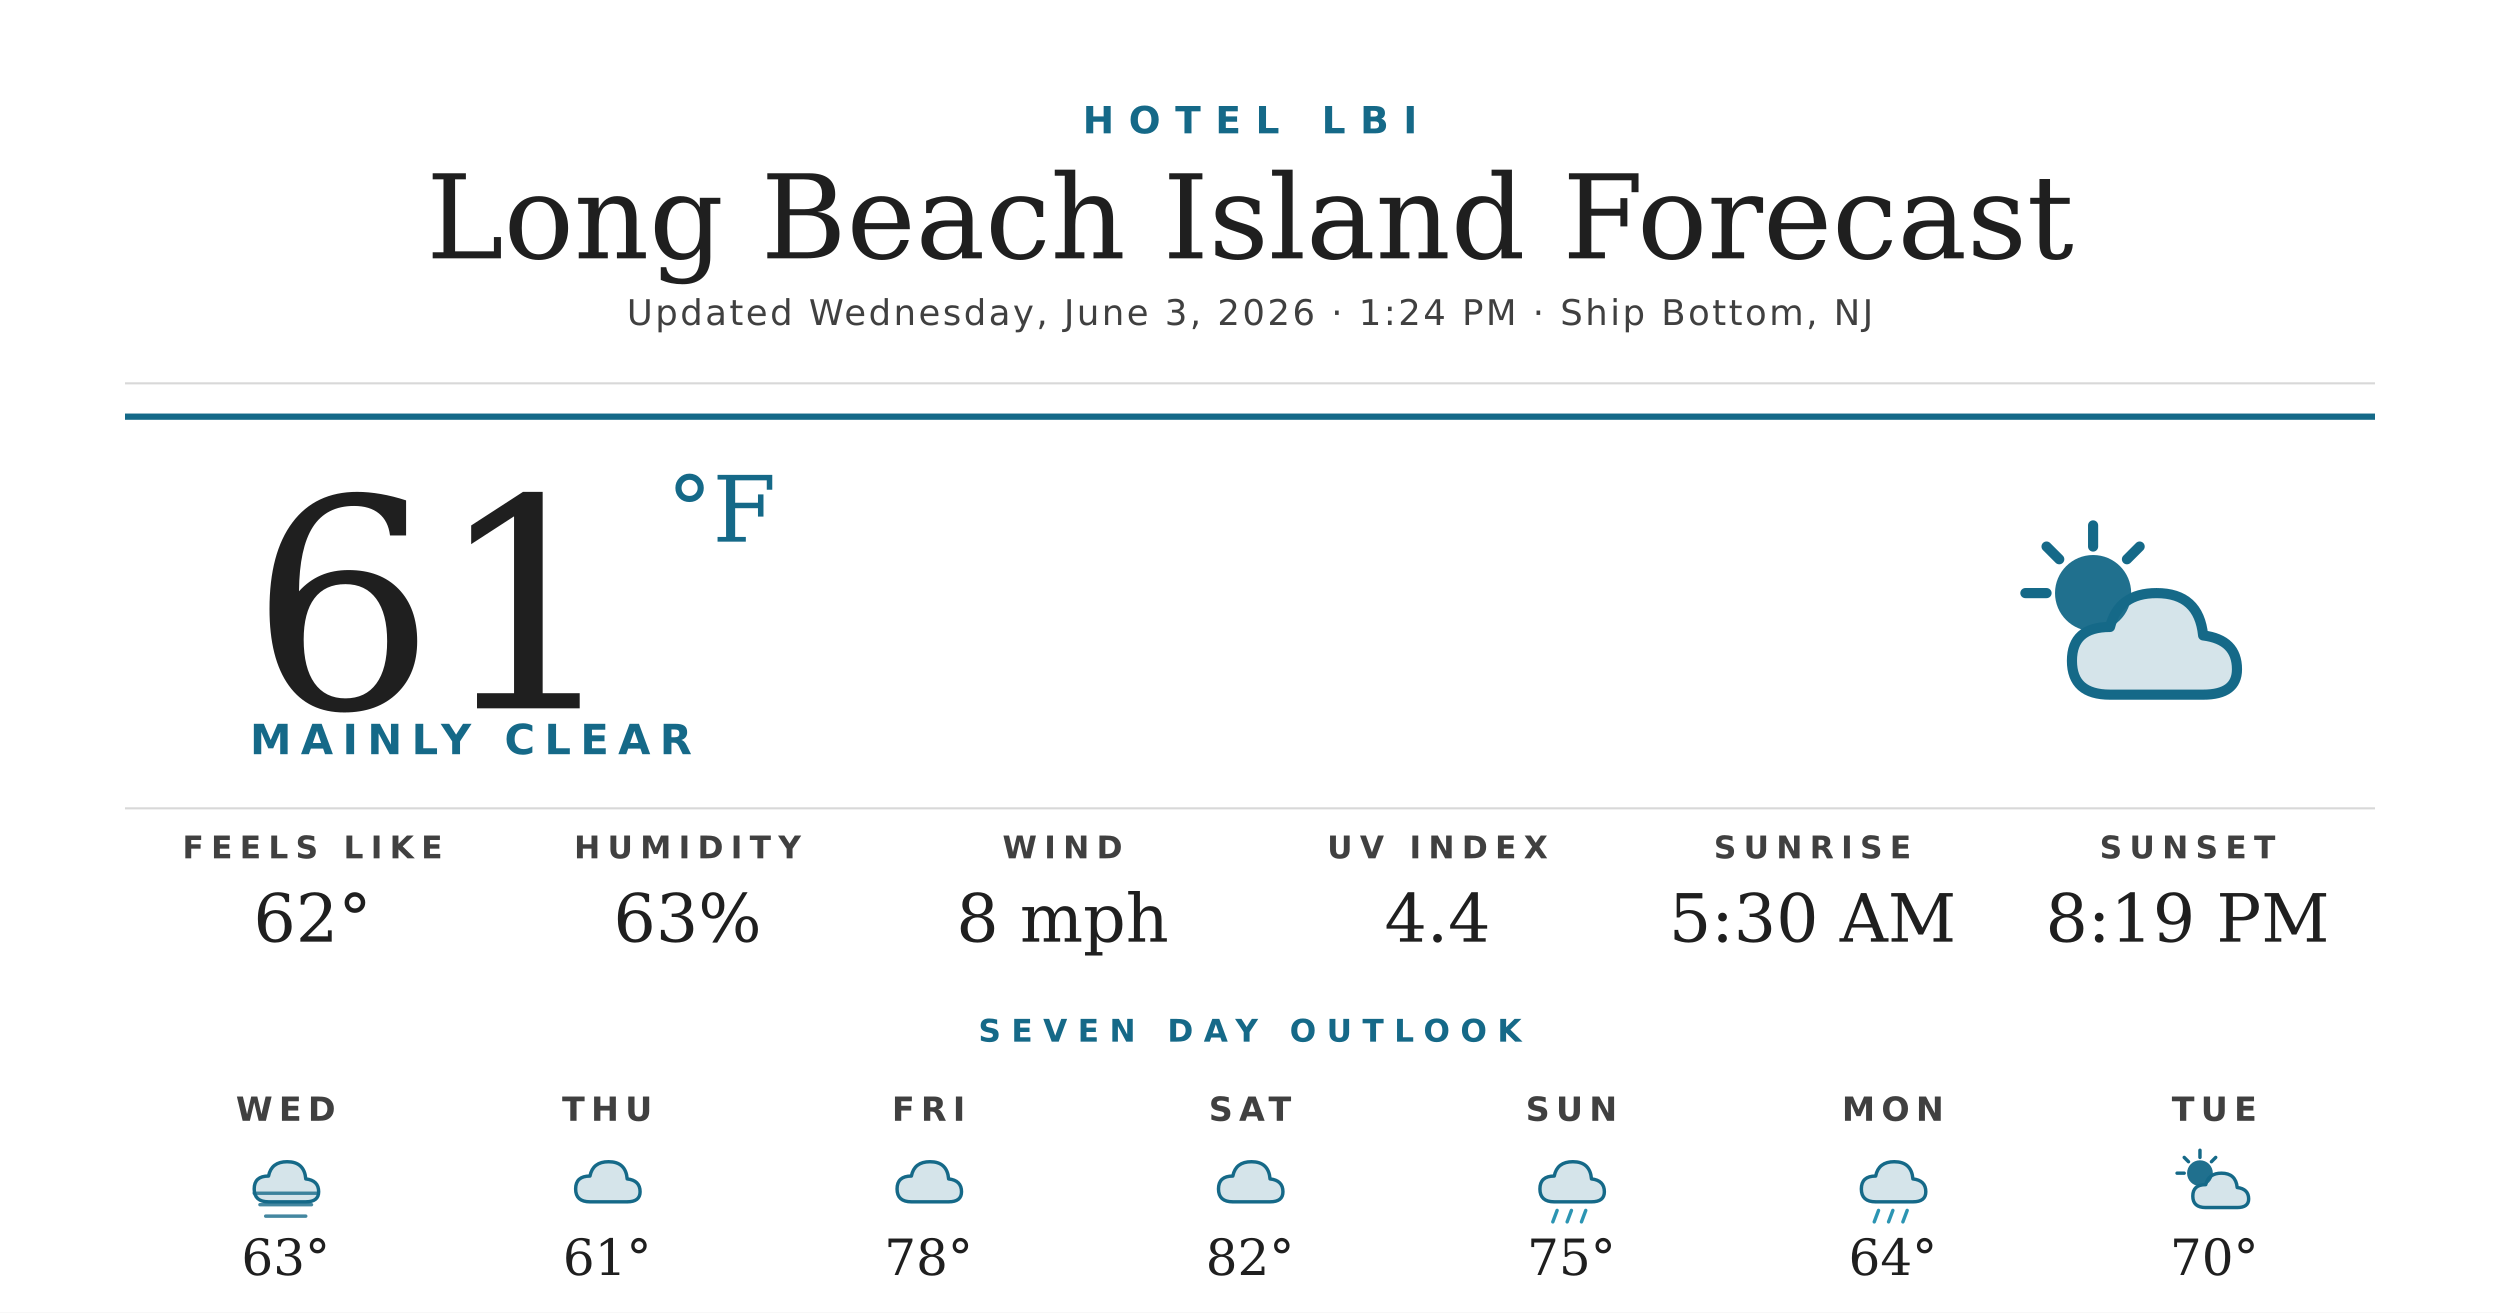
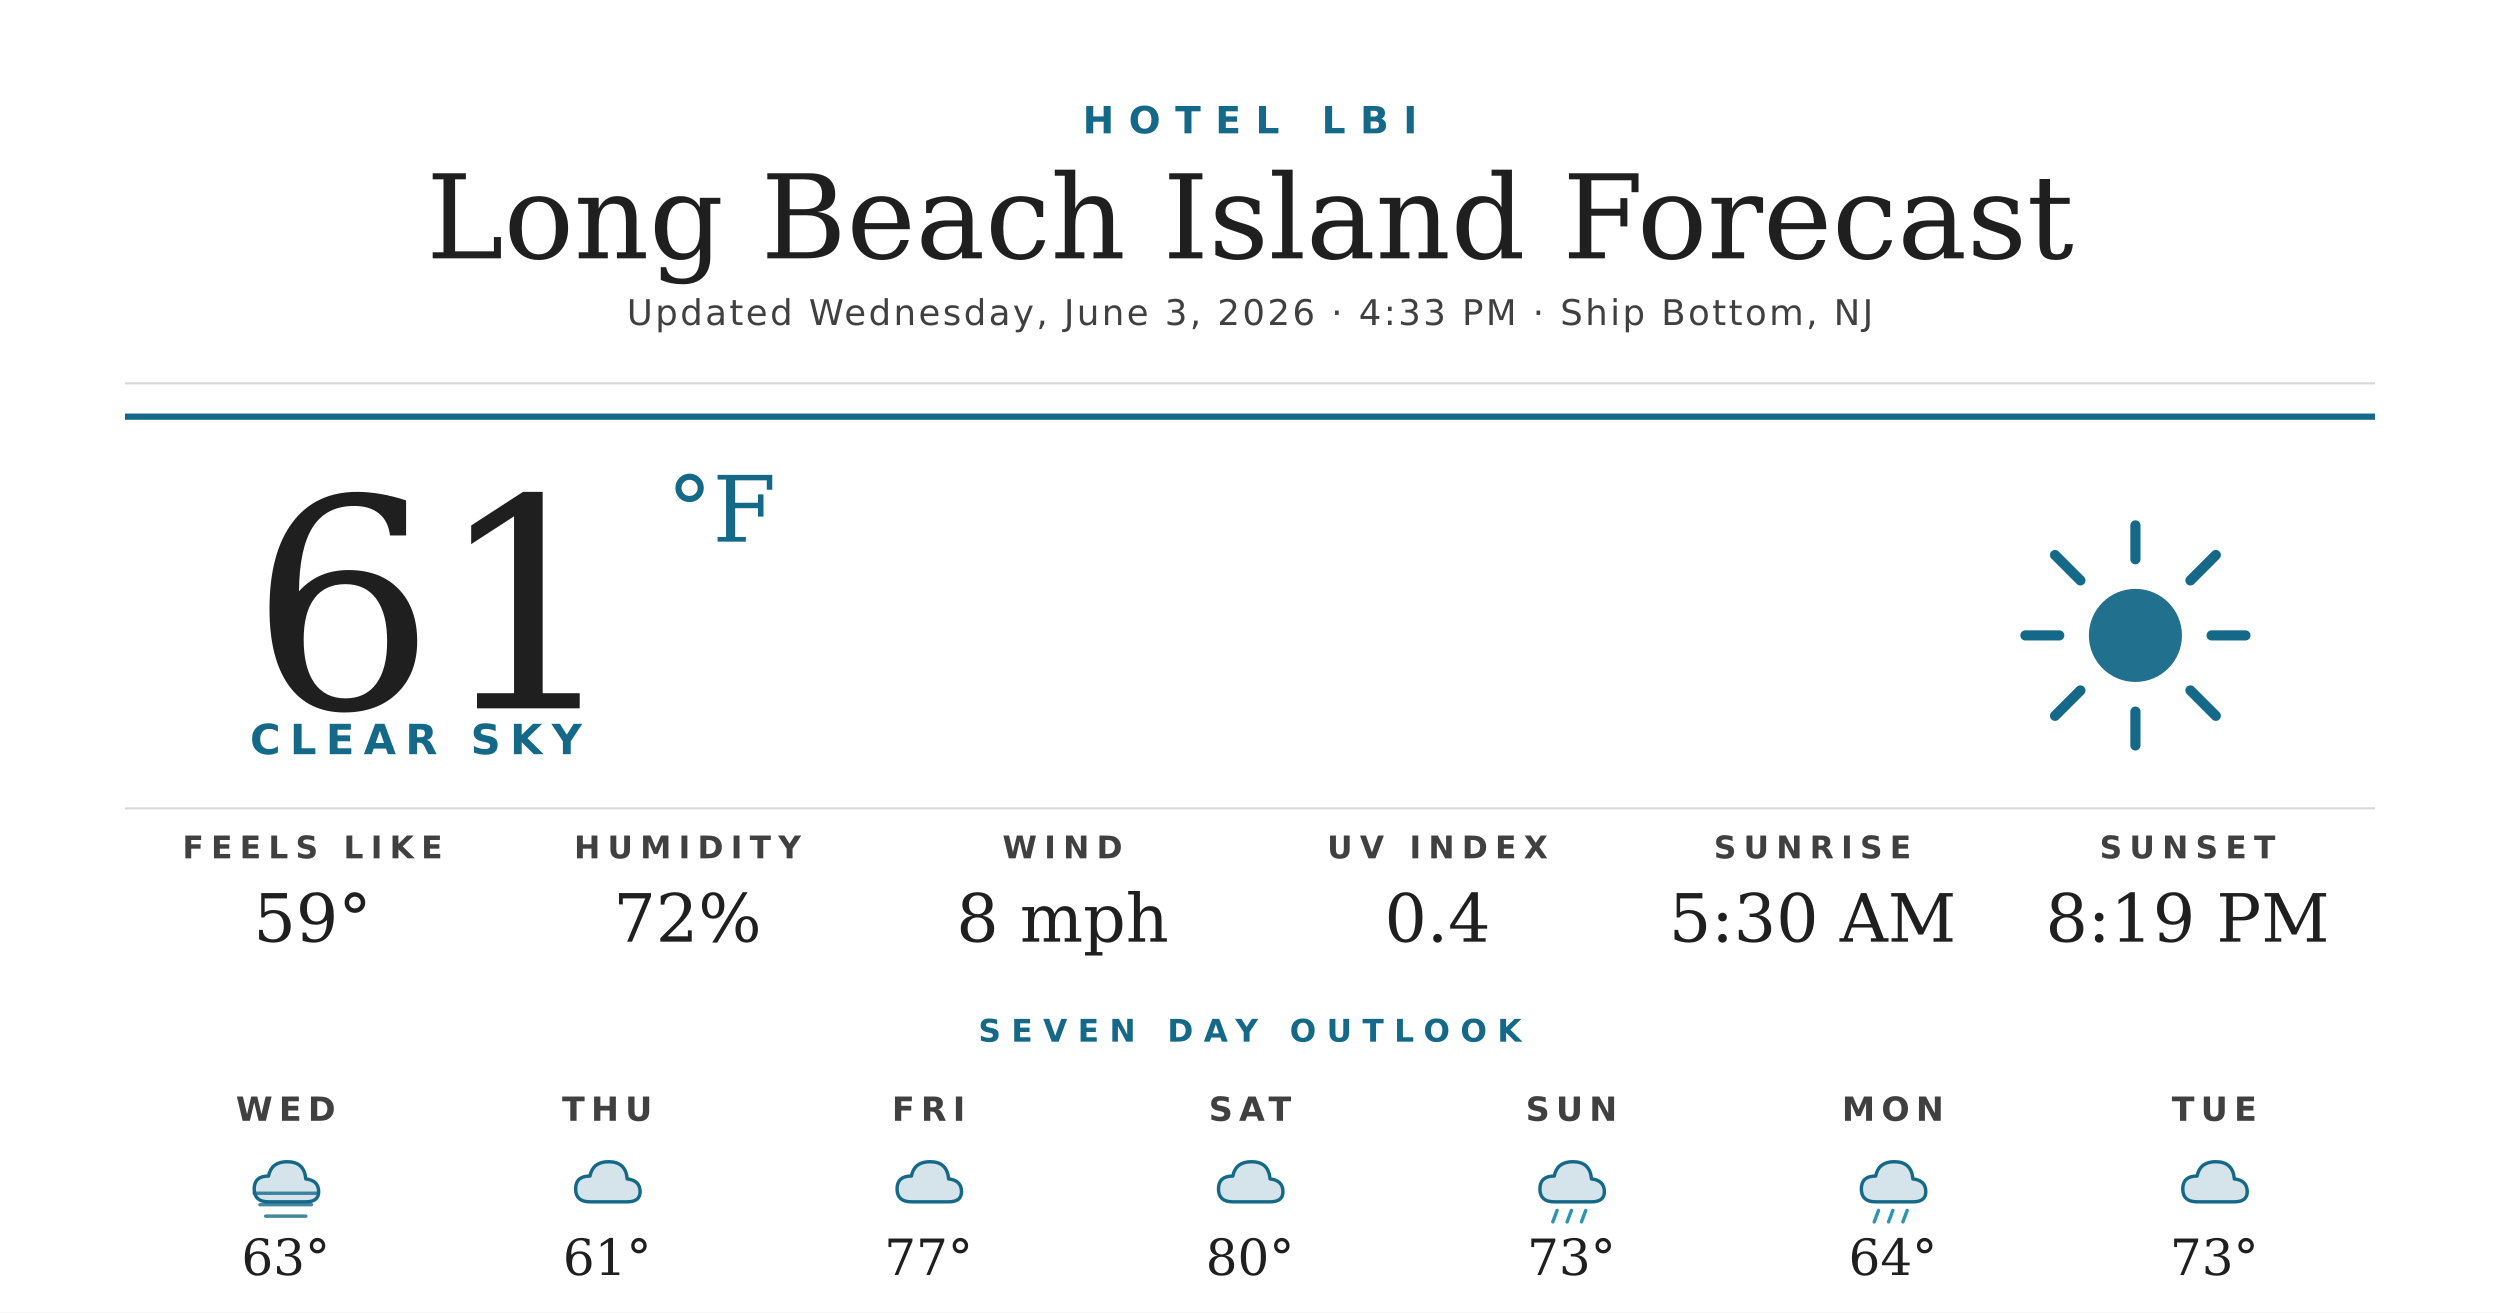
<svg xmlns="http://www.w3.org/2000/svg" width="1200" height="630" viewBox="0 0 1200 630">
  <rect width="1200" height="630" fill="#ffffff" />
  <text x="600" y="64" text-anchor="middle" font-family="'Montserrat Bold', 'Montserrat', 'DejaVu Sans', Helvetica, Arial, sans-serif" font-size="18" font-weight="700" fill="#156988" letter-spacing="7">HOTEL LBI</text>
  <text x="600" y="124" text-anchor="middle" font-family="'Prata', 'DejaVu Serif', Georgia, serif" font-size="56" fill="#1f1f1f">Long Beach Island Forecast</text>
-   <text x="600" y="156" text-anchor="middle" font-family="'Montserrat', 'DejaVu Sans', Helvetica, Arial, sans-serif" font-size="17" font-weight="500" fill="#404040" letter-spacing="1.2">Updated Wednesday, June 3, 2026 · 1:24 PM · Ship Bottom, NJ</text>
+   <text x="600" y="156" text-anchor="middle" font-family="'Montserrat', 'DejaVu Sans', Helvetica, Arial, sans-serif" font-size="17" font-weight="500" fill="#404040" letter-spacing="1.2">Updated Wednesday, June 3, 2026 · 4:33 PM · Ship Bottom, NJ</text>
  <line x1="60" y1="184" x2="1140" y2="184" stroke="#d8d8d8" stroke-width="1" />
  <line x1="60" y1="200" x2="1140" y2="200" stroke="#156988" stroke-width="3" />
  <text x="120" y="340" font-family="'Prata', 'DejaVu Serif', Georgia, serif" font-size="140" fill="#1f1f1f">61</text>
  <text x="320" y="260" font-family="'Prata', 'DejaVu Serif', Georgia, serif" font-size="44" fill="#156988">°F</text>
-   <text x="120" y="362" font-family="'Montserrat Bold', 'Montserrat', 'DejaVu Sans', Helvetica, Arial, sans-serif" font-size="20" font-weight="700" fill="#156988" letter-spacing="4.5">MAINLY CLEAR</text>
+   <text x="120" y="362" font-family="'Montserrat Bold', 'Montserrat', 'DejaVu Sans', Helvetica, Arial, sans-serif" font-size="20" font-weight="700" fill="#156988" letter-spacing="4.5">CLEAR SKY</text>
  <g transform="translate(960,240) scale(2.03125)">
-     <circle cx="22" cy="22" r="9" fill="#156988" opacity="0.95" />
+     <circle cx="32" cy="32" r="11" fill="#156988" opacity="0.95" />
    <g stroke="#156988" stroke-width="2.4" stroke-linecap="round">
-       <line x1="22" y1="6" x2="22" y2="11" />
-       <line x1="6" y1="22" x2="11" y2="22" />
-       <line x1="11" y1="11" x2="14" y2="14" />
-       <line x1="33" y1="11" x2="30" y2="14" />
+       <line x1="32" y1="6" x2="32" y2="14" />
+       <line x1="32" y1="50" x2="32" y2="58" />
+       <line x1="6" y1="32" x2="14" y2="32" />
+       <line x1="50" y1="32" x2="58" y2="32" />
+       <line x1="13" y1="13" x2="19" y2="19" />
+       <line x1="45" y1="45" x2="51" y2="51" />
+       <line x1="13" y1="51" x2="19" y2="45" />
+       <line x1="45" y1="19" x2="51" y2="13" />
    </g>
-     <path d="M26 46 Q17 46 17 38 Q17 30 26 30 Q28 22 37 22 Q47 22 48 32 Q56 33 56 40 Q56 46 48 46 Z" fill="#156988" opacity="0.18" />
-     <path d="M26 46 Q17 46 17 38 Q17 30 26 30 Q28 22 37 22 Q47 22 48 32 Q56 33 56 40 Q56 46 48 46 Z" fill="none" stroke="#156988" stroke-width="2.4" stroke-linejoin="round" />
  </g>
  <line x1="60" y1="388" x2="1140" y2="388" stroke="#d8d8d8" stroke-width="1" />
  <text x="150" y="412" text-anchor="middle" font-family="'Montserrat Bold', 'Montserrat', 'DejaVu Sans', Helvetica, Arial, sans-serif" font-size="15" font-weight="700" fill="#404040" letter-spacing="3.5">FEELS LIKE</text>
-   <text x="150" y="452" text-anchor="middle" font-family="'Prata', 'DejaVu Serif', Georgia, serif" font-size="32" fill="#1f1f1f">62°</text>
+   <text x="150" y="452" text-anchor="middle" font-family="'Prata', 'DejaVu Serif', Georgia, serif" font-size="32" fill="#1f1f1f">59°</text>
  <text x="330" y="412" text-anchor="middle" font-family="'Montserrat Bold', 'Montserrat', 'DejaVu Sans', Helvetica, Arial, sans-serif" font-size="15" font-weight="700" fill="#404040" letter-spacing="3.5">HUMIDITY</text>
-   <text x="330" y="452" text-anchor="middle" font-family="'Prata', 'DejaVu Serif', Georgia, serif" font-size="32" fill="#1f1f1f">63%</text>
+   <text x="330" y="452" text-anchor="middle" font-family="'Prata', 'DejaVu Serif', Georgia, serif" font-size="32" fill="#1f1f1f">72%</text>
  <text x="510" y="412" text-anchor="middle" font-family="'Montserrat Bold', 'Montserrat', 'DejaVu Sans', Helvetica, Arial, sans-serif" font-size="15" font-weight="700" fill="#404040" letter-spacing="3.5">WIND</text>
  <text x="510" y="452" text-anchor="middle" font-family="'Prata', 'DejaVu Serif', Georgia, serif" font-size="32" fill="#1f1f1f">8 mph</text>
  <text x="690" y="412" text-anchor="middle" font-family="'Montserrat Bold', 'Montserrat', 'DejaVu Sans', Helvetica, Arial, sans-serif" font-size="15" font-weight="700" fill="#404040" letter-spacing="3.5">UV INDEX</text>
-   <text x="690" y="452" text-anchor="middle" font-family="'Prata', 'DejaVu Serif', Georgia, serif" font-size="32" fill="#1f1f1f">4.4</text>
+   <text x="690" y="452" text-anchor="middle" font-family="'Prata', 'DejaVu Serif', Georgia, serif" font-size="32" fill="#1f1f1f">0.4</text>
  <text x="870" y="412" text-anchor="middle" font-family="'Montserrat Bold', 'Montserrat', 'DejaVu Sans', Helvetica, Arial, sans-serif" font-size="15" font-weight="700" fill="#404040" letter-spacing="3.5">SUNRISE</text>
  <text x="870" y="452" text-anchor="middle" font-family="'Prata', 'DejaVu Serif', Georgia, serif" font-size="32" fill="#1f1f1f">5:30 AM</text>
  <text x="1050" y="412" text-anchor="middle" font-family="'Montserrat Bold', 'Montserrat', 'DejaVu Sans', Helvetica, Arial, sans-serif" font-size="15" font-weight="700" fill="#404040" letter-spacing="3.5">SUNSET</text>
  <text x="1050" y="452" text-anchor="middle" font-family="'Prata', 'DejaVu Serif', Georgia, serif" font-size="32" fill="#1f1f1f">8:19 PM</text>
  <text x="600" y="500" text-anchor="middle" font-family="'Montserrat Bold', 'Montserrat', 'DejaVu Sans', Helvetica, Arial, sans-serif" font-size="15" font-weight="700" fill="#156988" letter-spacing="5">SEVEN DAY OUTLOOK</text>
  <text x="137.143" y="538" text-anchor="middle" font-family="'Montserrat Bold', 'Montserrat', 'DejaVu Sans', Helvetica, Arial, sans-serif" font-size="16" font-weight="700" fill="#404040" letter-spacing="3">WED</text>
  <g transform="translate(115.1429,548) scale(0.6875)">
    <path d="M20 42 Q10 42 10 33 Q10 24 20 24 Q22 14 33 14 Q45 14 46 26 Q55 27 55 35 Q55 42 46 42 Z" fill="#156988" opacity="0.18" />
    <path d="M20 42 Q10 42 10 33 Q10 24 20 24 Q22 14 33 14 Q45 14 46 26 Q55 27 55 35 Q55 42 46 42 Z" fill="none" stroke="#156988" stroke-width="2.4" stroke-linejoin="round" />
    <g stroke="#156988" stroke-width="2.4" stroke-linecap="round" opacity="0.8">
      <line x1="10" y1="36" x2="54" y2="36" />
      <line x1="14" y1="44" x2="50" y2="44" />
      <line x1="18" y1="52" x2="46" y2="52" />
    </g>
  </g>
  <text x="137.143" y="612" text-anchor="middle" font-family="'Prata', 'DejaVu Serif', Georgia, serif" font-size="24" fill="#1f1f1f">63°</text>
  <text x="291.429" y="538" text-anchor="middle" font-family="'Montserrat Bold', 'Montserrat', 'DejaVu Sans', Helvetica, Arial, sans-serif" font-size="16" font-weight="700" fill="#404040" letter-spacing="3">THU</text>
  <g transform="translate(269.4286,548) scale(0.6875)">
    <path d="M20 42 Q10 42 10 33 Q10 24 20 24 Q22 14 33 14 Q45 14 46 26 Q55 27 55 35 Q55 42 46 42 Z" fill="#156988" opacity="0.18" />
    <path d="M20 42 Q10 42 10 33 Q10 24 20 24 Q22 14 33 14 Q45 14 46 26 Q55 27 55 35 Q55 42 46 42 Z" fill="none" stroke="#156988" stroke-width="2.4" stroke-linejoin="round" />
  </g>
  <text x="291.429" y="612" text-anchor="middle" font-family="'Prata', 'DejaVu Serif', Georgia, serif" font-size="24" fill="#1f1f1f">61°</text>
  <text x="445.714" y="538" text-anchor="middle" font-family="'Montserrat Bold', 'Montserrat', 'DejaVu Sans', Helvetica, Arial, sans-serif" font-size="16" font-weight="700" fill="#404040" letter-spacing="3">FRI</text>
  <g transform="translate(423.7143,548) scale(0.6875)">
    <path d="M20 42 Q10 42 10 33 Q10 24 20 24 Q22 14 33 14 Q45 14 46 26 Q55 27 55 35 Q55 42 46 42 Z" fill="#156988" opacity="0.18" />
    <path d="M20 42 Q10 42 10 33 Q10 24 20 24 Q22 14 33 14 Q45 14 46 26 Q55 27 55 35 Q55 42 46 42 Z" fill="none" stroke="#156988" stroke-width="2.4" stroke-linejoin="round" />
  </g>
-   <text x="445.714" y="612" text-anchor="middle" font-family="'Prata', 'DejaVu Serif', Georgia, serif" font-size="24" fill="#1f1f1f">78°</text>
+   <text x="445.714" y="612" text-anchor="middle" font-family="'Prata', 'DejaVu Serif', Georgia, serif" font-size="24" fill="#1f1f1f">77°</text>
  <text x="600" y="538" text-anchor="middle" font-family="'Montserrat Bold', 'Montserrat', 'DejaVu Sans', Helvetica, Arial, sans-serif" font-size="16" font-weight="700" fill="#404040" letter-spacing="3">SAT</text>
  <g transform="translate(578,548) scale(0.6875)">
    <path d="M20 42 Q10 42 10 33 Q10 24 20 24 Q22 14 33 14 Q45 14 46 26 Q55 27 55 35 Q55 42 46 42 Z" fill="#156988" opacity="0.18" />
    <path d="M20 42 Q10 42 10 33 Q10 24 20 24 Q22 14 33 14 Q45 14 46 26 Q55 27 55 35 Q55 42 46 42 Z" fill="none" stroke="#156988" stroke-width="2.4" stroke-linejoin="round" />
  </g>
-   <text x="600" y="612" text-anchor="middle" font-family="'Prata', 'DejaVu Serif', Georgia, serif" font-size="24" fill="#1f1f1f">82°</text>
+   <text x="600" y="612" text-anchor="middle" font-family="'Prata', 'DejaVu Serif', Georgia, serif" font-size="24" fill="#1f1f1f">80°</text>
  <text x="754.286" y="538" text-anchor="middle" font-family="'Montserrat Bold', 'Montserrat', 'DejaVu Sans', Helvetica, Arial, sans-serif" font-size="16" font-weight="700" fill="#404040" letter-spacing="3">SUN</text>
  <g transform="translate(732.2857,548) scale(0.6875)">
    <path d="M20 42 Q10 42 10 33 Q10 24 20 24 Q22 14 33 14 Q45 14 46 26 Q55 27 55 35 Q55 42 46 42 Z" fill="#156988" opacity="0.18" />
    <path d="M20 42 Q10 42 10 33 Q10 24 20 24 Q22 14 33 14 Q45 14 46 26 Q55 27 55 35 Q55 42 46 42 Z" fill="none" stroke="#156988" stroke-width="2.4" stroke-linejoin="round" />
    <g stroke="#2C95B3" stroke-width="2.4" stroke-linecap="round">
      <line x1="22" y1="48" x2="19" y2="56" />
      <line x1="32" y1="48" x2="29" y2="56" />
      <line x1="42" y1="48" x2="39" y2="56" />
    </g>
  </g>
-   <text x="754.286" y="612" text-anchor="middle" font-family="'Prata', 'DejaVu Serif', Georgia, serif" font-size="24" fill="#1f1f1f">75°</text>
+   <text x="754.286" y="612" text-anchor="middle" font-family="'Prata', 'DejaVu Serif', Georgia, serif" font-size="24" fill="#1f1f1f">73°</text>
  <text x="908.571" y="538" text-anchor="middle" font-family="'Montserrat Bold', 'Montserrat', 'DejaVu Sans', Helvetica, Arial, sans-serif" font-size="16" font-weight="700" fill="#404040" letter-spacing="3">MON</text>
  <g transform="translate(886.5714,548) scale(0.6875)">
    <path d="M20 42 Q10 42 10 33 Q10 24 20 24 Q22 14 33 14 Q45 14 46 26 Q55 27 55 35 Q55 42 46 42 Z" fill="#156988" opacity="0.18" />
    <path d="M20 42 Q10 42 10 33 Q10 24 20 24 Q22 14 33 14 Q45 14 46 26 Q55 27 55 35 Q55 42 46 42 Z" fill="none" stroke="#156988" stroke-width="2.4" stroke-linejoin="round" />
    <g stroke="#2C95B3" stroke-width="2.4" stroke-linecap="round">
      <line x1="22" y1="48" x2="19" y2="56" />
      <line x1="32" y1="48" x2="29" y2="56" />
      <line x1="42" y1="48" x2="39" y2="56" />
    </g>
  </g>
  <text x="908.571" y="612" text-anchor="middle" font-family="'Prata', 'DejaVu Serif', Georgia, serif" font-size="24" fill="#1f1f1f">64°</text>
  <text x="1062.857" y="538" text-anchor="middle" font-family="'Montserrat Bold', 'Montserrat', 'DejaVu Sans', Helvetica, Arial, sans-serif" font-size="16" font-weight="700" fill="#404040" letter-spacing="3">TUE</text>
  <g transform="translate(1040.857,548) scale(0.6875)">
-     <circle cx="22" cy="22" r="9" fill="#156988" opacity="0.95" />
-     <g stroke="#156988" stroke-width="2.4" stroke-linecap="round">
-       <line x1="22" y1="6" x2="22" y2="11" />
-       <line x1="6" y1="22" x2="11" y2="22" />
-       <line x1="11" y1="11" x2="14" y2="14" />
-       <line x1="33" y1="11" x2="30" y2="14" />
-     </g>
-     <path d="M26 46 Q17 46 17 38 Q17 30 26 30 Q28 22 37 22 Q47 22 48 32 Q56 33 56 40 Q56 46 48 46 Z" fill="#156988" opacity="0.18" />
-     <path d="M26 46 Q17 46 17 38 Q17 30 26 30 Q28 22 37 22 Q47 22 48 32 Q56 33 56 40 Q56 46 48 46 Z" fill="none" stroke="#156988" stroke-width="2.4" stroke-linejoin="round" />
+     <path d="M20 42 Q10 42 10 33 Q10 24 20 24 Q22 14 33 14 Q45 14 46 26 Q55 27 55 35 Q55 42 46 42 Z" fill="#156988" opacity="0.18" />
+     <path d="M20 42 Q10 42 10 33 Q10 24 20 24 Q22 14 33 14 Q45 14 46 26 Q55 27 55 35 Q55 42 46 42 Z" fill="none" stroke="#156988" stroke-width="2.4" stroke-linejoin="round" />
  </g>
-   <text x="1062.857" y="612" text-anchor="middle" font-family="'Prata', 'DejaVu Serif', Georgia, serif" font-size="24" fill="#1f1f1f">70°</text>
+   <text x="1062.857" y="612" text-anchor="middle" font-family="'Prata', 'DejaVu Serif', Georgia, serif" font-size="24" fill="#1f1f1f">73°</text>
</svg>
